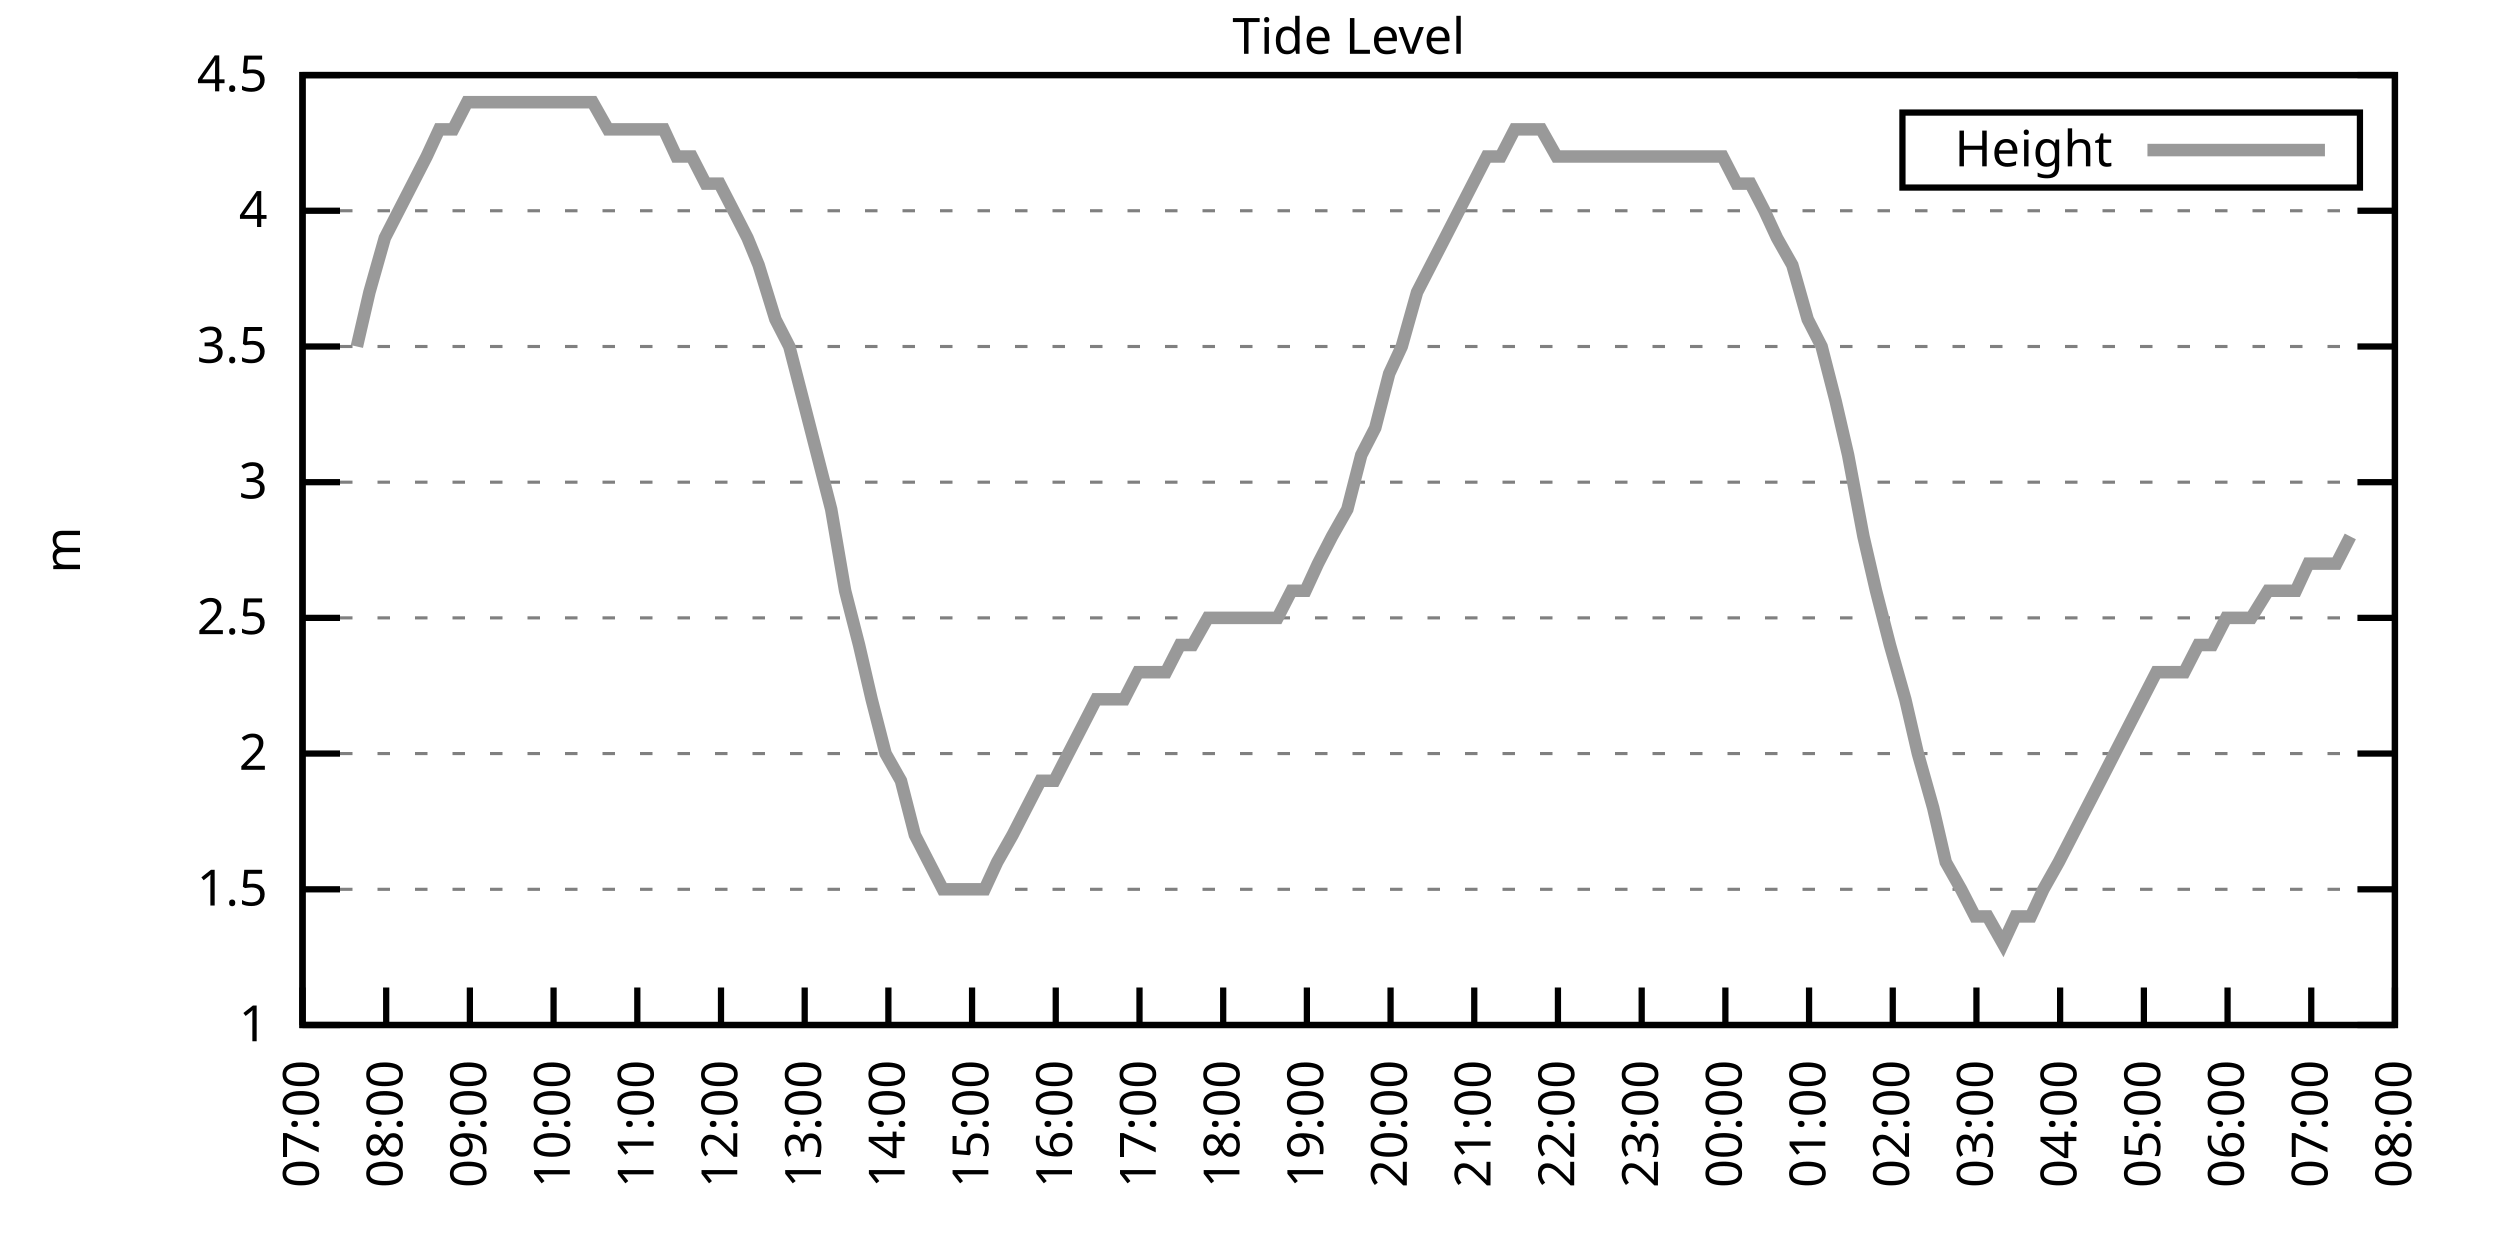
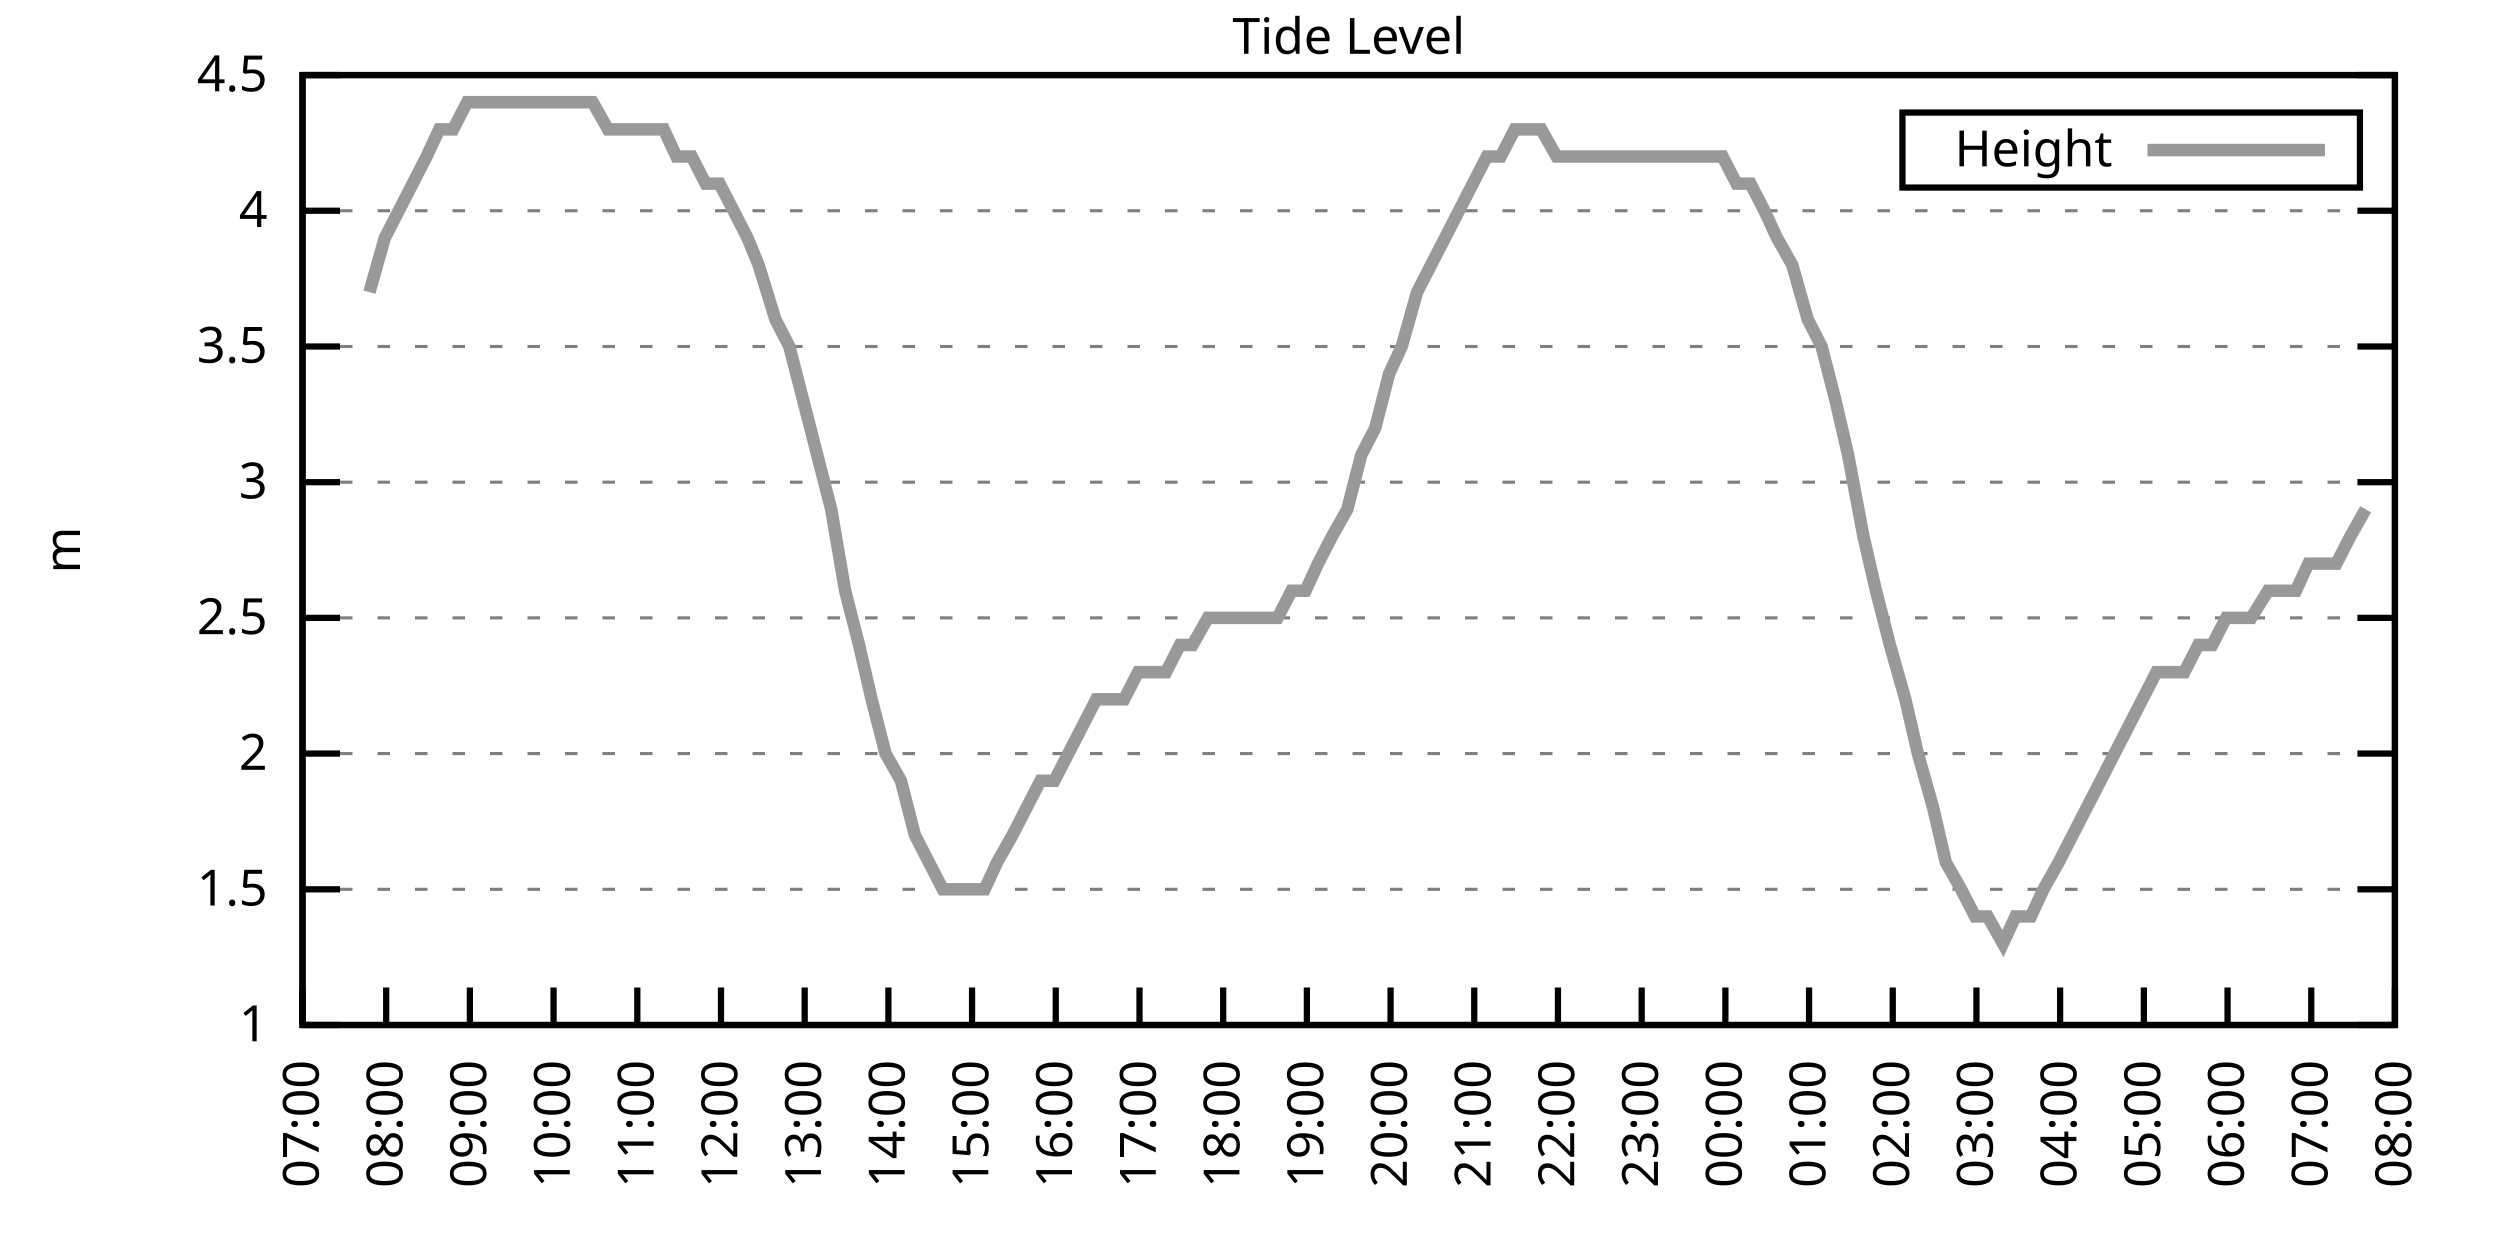
<svg xmlns="http://www.w3.org/2000/svg" xmlns:xlink="http://www.w3.org/1999/xlink" width="400" height="200" viewBox="0 0 400 200">
  <g id="gnuplot_canvas">
    <rect x="0" y="0" width="400" height="200" fill="none" />
    <defs>
      <circle id="gpDot" r="0.5" stroke-width="0.5" stroke="currentColor" />
      <path id="gpPt0" stroke-width="0.333" stroke="currentColor" d="M-1,0 h2 M0,-1 v2" />
      <path id="gpPt1" stroke-width="0.333" stroke="currentColor" d="M-1,-1 L1,1 M1,-1 L-1,1" />
      <path id="gpPt2" stroke-width="0.333" stroke="currentColor" d="M-1,0 L1,0 M0,-1 L0,1 M-1,-1 L1,1 M-1,1 L1,-1" />
      <rect id="gpPt3" stroke-width="0.333" stroke="currentColor" x="-1" y="-1" width="2" height="2" />
      <rect id="gpPt4" stroke-width="0.333" stroke="currentColor" fill="currentColor" x="-1" y="-1" width="2" height="2" />
      <circle id="gpPt5" stroke-width="0.333" stroke="currentColor" cx="0" cy="0" r="1" />
      <use xlink:href="#gpPt5" id="gpPt6" fill="currentColor" stroke="none" />
      <path id="gpPt7" stroke-width="0.333" stroke="currentColor" d="M0,-1.33 L-1.33,0.67 L1.33,0.67 z" />
      <use xlink:href="#gpPt7" id="gpPt8" fill="currentColor" stroke="none" />
      <use xlink:href="#gpPt7" id="gpPt9" stroke="currentColor" transform="rotate(180)" />
      <use xlink:href="#gpPt9" id="gpPt10" fill="currentColor" stroke="none" />
      <use xlink:href="#gpPt3" id="gpPt11" stroke="currentColor" transform="rotate(45)" />
      <use xlink:href="#gpPt11" id="gpPt12" fill="currentColor" stroke="none" />
      <path id="gpPt13" stroke-width="0.333" stroke="currentColor" d="M0,1.330 L1.265,0.411 L0.782,-1.067 L-0.782,-1.076 L-1.265,0.411 z" />
      <use xlink:href="#gpPt13" id="gpPt14" fill="currentColor" stroke="none" />
      <filter id="textbox" filterUnits="objectBoundingBox" x="0" y="0" height="1" width="1">
        <feFlood flood-color="white" flood-opacity="1" result="bgnd" />
        <feComposite in="SourceGraphic" in2="bgnd" operator="atop" />
      </filter>
      <filter id="greybox" filterUnits="objectBoundingBox" x="0" y="0" height="1" width="1">
        <feFlood flood-color="lightgrey" flood-opacity="1" result="grey" />
        <feComposite in="SourceGraphic" in2="grey" operator="atop" />
      </filter>
    </defs>
    <g fill="none" color="white" stroke="currentColor" stroke-width="1.00" stroke-linecap="butt" stroke-linejoin="miter">
</g>
    <g fill="none" color="black" stroke="currentColor" stroke-width="1.00" stroke-linecap="butt" stroke-linejoin="miter">
      <g stroke="none" shape-rendering="crispEdges">
        <polygon fill="rgb(255, 255, 255)" points="48.40,164.00 383.18,164.00 383.18,12.02 48.40,12.02 " />
      </g>
    </g>
    <g fill="none" color="black" stroke="currentColor" stroke-width="1.00" stroke-linecap="butt" stroke-linejoin="miter">
</g>
    <g fill="none" color="black" stroke="black" stroke-width="0.50" stroke-linecap="butt" stroke-linejoin="miter">
</g>
    <g fill="none" color="gray" stroke="currentColor" stroke-width="0.50" stroke-linecap="butt" stroke-linejoin="miter">
      <path stroke="gray" stroke-dasharray="2,4" class="gridline" d="M48.40,164.00 L383.19,164.00  " />
    </g>
    <g fill="none" color="gray" stroke="gray" stroke-width="1.00" stroke-linecap="butt" stroke-linejoin="miter">
</g>
    <g fill="none" color="black" stroke="currentColor" stroke-width="1.00" stroke-linecap="butt" stroke-linejoin="miter">
      <path stroke="black" d="M48.40,164.00 L54.40,164.00 M383.19,164.00 L377.19,164.00  " />
      <g transform="translate(42.80,166.60)" stroke="none" fill="black" font-family="Sans" font-size="8.00" text-anchor="end">
        <text>
          <tspan font-family="Sans"> 1</tspan>
        </text>
      </g>
    </g>
    <g fill="none" color="black" stroke="currentColor" stroke-width="1.00" stroke-linecap="butt" stroke-linejoin="miter">
</g>
    <g fill="none" color="black" stroke="black" stroke-width="0.50" stroke-linecap="butt" stroke-linejoin="miter">
</g>
    <g fill="none" color="gray" stroke="currentColor" stroke-width="0.50" stroke-linecap="butt" stroke-linejoin="miter">
      <path stroke="gray" stroke-dasharray="2,4" class="gridline" d="M48.40,142.29 L383.19,142.29  " />
    </g>
    <g fill="none" color="gray" stroke="gray" stroke-width="1.00" stroke-linecap="butt" stroke-linejoin="miter">
</g>
    <g fill="none" color="black" stroke="currentColor" stroke-width="1.00" stroke-linecap="butt" stroke-linejoin="miter">
      <path stroke="black" d="M48.40,142.29 L54.40,142.29 M383.19,142.29 L377.19,142.29  " />
      <g transform="translate(42.80,144.89)" stroke="none" fill="black" font-family="Sans" font-size="8.00" text-anchor="end">
        <text>
          <tspan font-family="Sans"> 1.5</tspan>
        </text>
      </g>
    </g>
    <g fill="none" color="black" stroke="currentColor" stroke-width="1.00" stroke-linecap="butt" stroke-linejoin="miter">
</g>
    <g fill="none" color="black" stroke="black" stroke-width="0.50" stroke-linecap="butt" stroke-linejoin="miter">
</g>
    <g fill="none" color="gray" stroke="currentColor" stroke-width="0.50" stroke-linecap="butt" stroke-linejoin="miter">
      <path stroke="gray" stroke-dasharray="2,4" class="gridline" d="M48.40,120.57 L383.19,120.57  " />
    </g>
    <g fill="none" color="gray" stroke="gray" stroke-width="1.00" stroke-linecap="butt" stroke-linejoin="miter">
</g>
    <g fill="none" color="black" stroke="currentColor" stroke-width="1.00" stroke-linecap="butt" stroke-linejoin="miter">
      <path stroke="black" d="M48.40,120.57 L54.40,120.57 M383.19,120.57 L377.19,120.57  " />
      <g transform="translate(42.80,123.17)" stroke="none" fill="black" font-family="Sans" font-size="8.00" text-anchor="end">
        <text>
          <tspan font-family="Sans"> 2</tspan>
        </text>
      </g>
    </g>
    <g fill="none" color="black" stroke="currentColor" stroke-width="1.00" stroke-linecap="butt" stroke-linejoin="miter">
</g>
    <g fill="none" color="black" stroke="black" stroke-width="0.50" stroke-linecap="butt" stroke-linejoin="miter">
</g>
    <g fill="none" color="gray" stroke="currentColor" stroke-width="0.50" stroke-linecap="butt" stroke-linejoin="miter">
      <path stroke="gray" stroke-dasharray="2,4" class="gridline" d="M48.40,98.86 L383.19,98.86  " />
    </g>
    <g fill="none" color="gray" stroke="gray" stroke-width="1.00" stroke-linecap="butt" stroke-linejoin="miter">
</g>
    <g fill="none" color="black" stroke="currentColor" stroke-width="1.00" stroke-linecap="butt" stroke-linejoin="miter">
      <path stroke="black" d="M48.40,98.86 L54.40,98.86 M383.19,98.86 L377.19,98.86  " />
      <g transform="translate(42.80,101.46)" stroke="none" fill="black" font-family="Sans" font-size="8.00" text-anchor="end">
        <text>
          <tspan font-family="Sans"> 2.5</tspan>
        </text>
      </g>
    </g>
    <g fill="none" color="black" stroke="currentColor" stroke-width="1.00" stroke-linecap="butt" stroke-linejoin="miter">
</g>
    <g fill="none" color="black" stroke="black" stroke-width="0.50" stroke-linecap="butt" stroke-linejoin="miter">
</g>
    <g fill="none" color="gray" stroke="currentColor" stroke-width="0.50" stroke-linecap="butt" stroke-linejoin="miter">
      <path stroke="gray" stroke-dasharray="2,4" class="gridline" d="M48.40,77.15 L383.19,77.15  " />
    </g>
    <g fill="none" color="gray" stroke="gray" stroke-width="1.00" stroke-linecap="butt" stroke-linejoin="miter">
</g>
    <g fill="none" color="black" stroke="currentColor" stroke-width="1.00" stroke-linecap="butt" stroke-linejoin="miter">
      <path stroke="black" d="M48.40,77.15 L54.40,77.15 M383.19,77.15 L377.19,77.15  " />
      <g transform="translate(42.80,79.75)" stroke="none" fill="black" font-family="Sans" font-size="8.00" text-anchor="end">
        <text>
          <tspan font-family="Sans"> 3</tspan>
        </text>
      </g>
    </g>
    <g fill="none" color="black" stroke="currentColor" stroke-width="1.00" stroke-linecap="butt" stroke-linejoin="miter">
</g>
    <g fill="none" color="black" stroke="black" stroke-width="0.50" stroke-linecap="butt" stroke-linejoin="miter">
</g>
    <g fill="none" color="gray" stroke="currentColor" stroke-width="0.50" stroke-linecap="butt" stroke-linejoin="miter">
      <path stroke="gray" stroke-dasharray="2,4" class="gridline" d="M48.40,55.44 L383.19,55.44  " />
    </g>
    <g fill="none" color="gray" stroke="gray" stroke-width="1.00" stroke-linecap="butt" stroke-linejoin="miter">
</g>
    <g fill="none" color="black" stroke="currentColor" stroke-width="1.00" stroke-linecap="butt" stroke-linejoin="miter">
      <path stroke="black" d="M48.40,55.44 L54.40,55.44 M383.19,55.44 L377.19,55.44  " />
      <g transform="translate(42.80,58.04)" stroke="none" fill="black" font-family="Sans" font-size="8.00" text-anchor="end">
        <text>
          <tspan font-family="Sans"> 3.5</tspan>
        </text>
      </g>
    </g>
    <g fill="none" color="black" stroke="currentColor" stroke-width="1.00" stroke-linecap="butt" stroke-linejoin="miter">
</g>
    <g fill="none" color="black" stroke="black" stroke-width="0.50" stroke-linecap="butt" stroke-linejoin="miter">
</g>
    <g fill="none" color="gray" stroke="currentColor" stroke-width="0.50" stroke-linecap="butt" stroke-linejoin="miter">
      <path stroke="gray" stroke-dasharray="2,4" class="gridline" d="M48.40,33.72 L383.19,33.72  " />
    </g>
    <g fill="none" color="gray" stroke="gray" stroke-width="1.00" stroke-linecap="butt" stroke-linejoin="miter">
</g>
    <g fill="none" color="black" stroke="currentColor" stroke-width="1.00" stroke-linecap="butt" stroke-linejoin="miter">
      <path stroke="black" d="M48.40,33.72 L54.40,33.72 M383.19,33.72 L377.19,33.72  " />
      <g transform="translate(42.80,36.32)" stroke="none" fill="black" font-family="Sans" font-size="8.00" text-anchor="end">
        <text>
          <tspan font-family="Sans"> 4</tspan>
        </text>
      </g>
    </g>
    <g fill="none" color="black" stroke="currentColor" stroke-width="1.00" stroke-linecap="butt" stroke-linejoin="miter">
</g>
    <g fill="none" color="black" stroke="black" stroke-width="0.50" stroke-linecap="butt" stroke-linejoin="miter">
</g>
    <g fill="none" color="gray" stroke="currentColor" stroke-width="0.50" stroke-linecap="butt" stroke-linejoin="miter">
      <path stroke="gray" stroke-dasharray="2,4" class="gridline" d="M48.40,12.01 L383.19,12.01  " />
    </g>
    <g fill="none" color="gray" stroke="gray" stroke-width="1.00" stroke-linecap="butt" stroke-linejoin="miter">
</g>
    <g fill="none" color="black" stroke="currentColor" stroke-width="1.00" stroke-linecap="butt" stroke-linejoin="miter">
      <path stroke="black" d="M48.40,12.01 L54.40,12.01 M383.19,12.01 L377.19,12.01  " />
      <g transform="translate(42.80,14.61)" stroke="none" fill="black" font-family="Sans" font-size="8.00" text-anchor="end">
        <text>
          <tspan font-family="Sans"> 4.5</tspan>
        </text>
      </g>
    </g>
    <g fill="none" color="black" stroke="currentColor" stroke-width="1.00" stroke-linecap="butt" stroke-linejoin="miter">
      <path stroke="black" d="M48.40,164.00 L48.40,158.00  " />
      <g transform="translate(51.00,169.60) rotate(270.00)" stroke="none" fill="black" font-family="Sans" font-size="8.00" text-anchor="end">
        <text>
          <tspan font-family="Sans">07:00</tspan>
        </text>
      </g>
    </g>
    <g fill="none" color="black" stroke="currentColor" stroke-width="1.00" stroke-linecap="butt" stroke-linejoin="miter">
      <path stroke="black" d="M61.79,164.00 L61.79,158.00  " />
      <g transform="translate(64.39,169.60) rotate(270.00)" stroke="none" fill="black" font-family="Sans" font-size="8.00" text-anchor="end">
        <text>
          <tspan font-family="Sans">08:00</tspan>
        </text>
      </g>
    </g>
    <g fill="none" color="black" stroke="currentColor" stroke-width="1.00" stroke-linecap="butt" stroke-linejoin="miter">
      <path stroke="black" d="M75.18,164.00 L75.18,158.00  " />
      <g transform="translate(77.78,169.60) rotate(270.00)" stroke="none" fill="black" font-family="Sans" font-size="8.00" text-anchor="end">
        <text>
          <tspan font-family="Sans">09:00</tspan>
        </text>
      </g>
    </g>
    <g fill="none" color="black" stroke="currentColor" stroke-width="1.00" stroke-linecap="butt" stroke-linejoin="miter">
      <path stroke="black" d="M88.57,164.00 L88.57,158.00  " />
      <g transform="translate(91.17,169.60) rotate(270.00)" stroke="none" fill="black" font-family="Sans" font-size="8.00" text-anchor="end">
        <text>
          <tspan font-family="Sans">10:00</tspan>
        </text>
      </g>
    </g>
    <g fill="none" color="black" stroke="currentColor" stroke-width="1.00" stroke-linecap="butt" stroke-linejoin="miter">
      <path stroke="black" d="M101.97,164.00 L101.97,158.00  " />
      <g transform="translate(104.57,169.60) rotate(270.00)" stroke="none" fill="black" font-family="Sans" font-size="8.00" text-anchor="end">
        <text>
          <tspan font-family="Sans">11:00</tspan>
        </text>
      </g>
    </g>
    <g fill="none" color="black" stroke="currentColor" stroke-width="1.00" stroke-linecap="butt" stroke-linejoin="miter">
      <path stroke="black" d="M115.36,164.00 L115.36,158.00  " />
      <g transform="translate(117.96,169.60) rotate(270.00)" stroke="none" fill="black" font-family="Sans" font-size="8.00" text-anchor="end">
        <text>
          <tspan font-family="Sans">12:00</tspan>
        </text>
      </g>
    </g>
    <g fill="none" color="black" stroke="currentColor" stroke-width="1.00" stroke-linecap="butt" stroke-linejoin="miter">
      <path stroke="black" d="M128.75,164.00 L128.75,158.00  " />
      <g transform="translate(131.35,169.60) rotate(270.00)" stroke="none" fill="black" font-family="Sans" font-size="8.00" text-anchor="end">
        <text>
          <tspan font-family="Sans">13:00</tspan>
        </text>
      </g>
    </g>
    <g fill="none" color="black" stroke="currentColor" stroke-width="1.00" stroke-linecap="butt" stroke-linejoin="miter">
      <path stroke="black" d="M142.14,164.00 L142.14,158.00  " />
      <g transform="translate(144.74,169.60) rotate(270.00)" stroke="none" fill="black" font-family="Sans" font-size="8.00" text-anchor="end">
        <text>
          <tspan font-family="Sans">14:00</tspan>
        </text>
      </g>
    </g>
    <g fill="none" color="black" stroke="currentColor" stroke-width="1.00" stroke-linecap="butt" stroke-linejoin="miter">
      <path stroke="black" d="M155.53,164.00 L155.53,158.00  " />
      <g transform="translate(158.13,169.60) rotate(270.00)" stroke="none" fill="black" font-family="Sans" font-size="8.00" text-anchor="end">
        <text>
          <tspan font-family="Sans">15:00</tspan>
        </text>
      </g>
    </g>
    <g fill="none" color="black" stroke="currentColor" stroke-width="1.00" stroke-linecap="butt" stroke-linejoin="miter">
      <path stroke="black" d="M168.92,164.00 L168.92,158.00  " />
      <g transform="translate(171.52,169.60) rotate(270.00)" stroke="none" fill="black" font-family="Sans" font-size="8.00" text-anchor="end">
        <text>
          <tspan font-family="Sans">16:00</tspan>
        </text>
      </g>
    </g>
    <g fill="none" color="black" stroke="currentColor" stroke-width="1.00" stroke-linecap="butt" stroke-linejoin="miter">
      <path stroke="black" d="M182.32,164.00 L182.32,158.00  " />
      <g transform="translate(184.92,169.60) rotate(270.00)" stroke="none" fill="black" font-family="Sans" font-size="8.00" text-anchor="end">
        <text>
          <tspan font-family="Sans">17:00</tspan>
        </text>
      </g>
    </g>
    <g fill="none" color="black" stroke="currentColor" stroke-width="1.00" stroke-linecap="butt" stroke-linejoin="miter">
      <path stroke="black" d="M195.71,164.00 L195.71,158.00  " />
      <g transform="translate(198.31,169.60) rotate(270.00)" stroke="none" fill="black" font-family="Sans" font-size="8.00" text-anchor="end">
        <text>
          <tspan font-family="Sans">18:00</tspan>
        </text>
      </g>
    </g>
    <g fill="none" color="black" stroke="currentColor" stroke-width="1.00" stroke-linecap="butt" stroke-linejoin="miter">
      <path stroke="black" d="M209.10,164.00 L209.10,158.00  " />
      <g transform="translate(211.70,169.60) rotate(270.00)" stroke="none" fill="black" font-family="Sans" font-size="8.00" text-anchor="end">
        <text>
          <tspan font-family="Sans">19:00</tspan>
        </text>
      </g>
    </g>
    <g fill="none" color="black" stroke="currentColor" stroke-width="1.00" stroke-linecap="butt" stroke-linejoin="miter">
      <path stroke="black" d="M222.49,164.00 L222.49,158.00  " />
      <g transform="translate(225.09,169.60) rotate(270.00)" stroke="none" fill="black" font-family="Sans" font-size="8.00" text-anchor="end">
        <text>
          <tspan font-family="Sans">20:00</tspan>
        </text>
      </g>
    </g>
    <g fill="none" color="black" stroke="currentColor" stroke-width="1.00" stroke-linecap="butt" stroke-linejoin="miter">
      <path stroke="black" d="M235.88,164.00 L235.88,158.00  " />
      <g transform="translate(238.48,169.60) rotate(270.00)" stroke="none" fill="black" font-family="Sans" font-size="8.00" text-anchor="end">
        <text>
          <tspan font-family="Sans">21:00</tspan>
        </text>
      </g>
    </g>
    <g fill="none" color="black" stroke="currentColor" stroke-width="1.00" stroke-linecap="butt" stroke-linejoin="miter">
      <path stroke="black" d="M249.27,164.00 L249.27,158.00  " />
      <g transform="translate(251.87,169.60) rotate(270.00)" stroke="none" fill="black" font-family="Sans" font-size="8.00" text-anchor="end">
        <text>
          <tspan font-family="Sans">22:00</tspan>
        </text>
      </g>
    </g>
    <g fill="none" color="black" stroke="currentColor" stroke-width="1.00" stroke-linecap="butt" stroke-linejoin="miter">
      <path stroke="black" d="M262.67,164.00 L262.67,158.00  " />
      <g transform="translate(265.27,169.60) rotate(270.00)" stroke="none" fill="black" font-family="Sans" font-size="8.00" text-anchor="end">
        <text>
          <tspan font-family="Sans">23:00</tspan>
        </text>
      </g>
    </g>
    <g fill="none" color="black" stroke="currentColor" stroke-width="1.00" stroke-linecap="butt" stroke-linejoin="miter">
      <path stroke="black" d="M276.06,164.00 L276.06,158.00  " />
      <g transform="translate(278.66,169.60) rotate(270.00)" stroke="none" fill="black" font-family="Sans" font-size="8.00" text-anchor="end">
        <text>
          <tspan font-family="Sans">00:00</tspan>
        </text>
      </g>
    </g>
    <g fill="none" color="black" stroke="currentColor" stroke-width="1.00" stroke-linecap="butt" stroke-linejoin="miter">
      <path stroke="black" d="M289.45,164.00 L289.45,158.00  " />
      <g transform="translate(292.05,169.60) rotate(270.00)" stroke="none" fill="black" font-family="Sans" font-size="8.00" text-anchor="end">
        <text>
          <tspan font-family="Sans">01:00</tspan>
        </text>
      </g>
    </g>
    <g fill="none" color="black" stroke="currentColor" stroke-width="1.00" stroke-linecap="butt" stroke-linejoin="miter">
      <path stroke="black" d="M302.84,164.00 L302.84,158.00  " />
      <g transform="translate(305.44,169.60) rotate(270.00)" stroke="none" fill="black" font-family="Sans" font-size="8.00" text-anchor="end">
        <text>
          <tspan font-family="Sans">02:00</tspan>
        </text>
      </g>
    </g>
    <g fill="none" color="black" stroke="currentColor" stroke-width="1.00" stroke-linecap="butt" stroke-linejoin="miter">
      <path stroke="black" d="M316.23,164.00 L316.23,158.00  " />
      <g transform="translate(318.83,169.60) rotate(270.00)" stroke="none" fill="black" font-family="Sans" font-size="8.00" text-anchor="end">
        <text>
          <tspan font-family="Sans">03:00</tspan>
        </text>
      </g>
    </g>
    <g fill="none" color="black" stroke="currentColor" stroke-width="1.00" stroke-linecap="butt" stroke-linejoin="miter">
      <path stroke="black" d="M329.62,164.00 L329.62,158.00  " />
      <g transform="translate(332.22,169.60) rotate(270.00)" stroke="none" fill="black" font-family="Sans" font-size="8.00" text-anchor="end">
        <text>
          <tspan font-family="Sans">04:00</tspan>
        </text>
      </g>
    </g>
    <g fill="none" color="black" stroke="currentColor" stroke-width="1.00" stroke-linecap="butt" stroke-linejoin="miter">
      <path stroke="black" d="M343.02,164.00 L343.02,158.00  " />
      <g transform="translate(345.62,169.60) rotate(270.00)" stroke="none" fill="black" font-family="Sans" font-size="8.00" text-anchor="end">
        <text>
          <tspan font-family="Sans">05:00</tspan>
        </text>
      </g>
    </g>
    <g fill="none" color="black" stroke="currentColor" stroke-width="1.00" stroke-linecap="butt" stroke-linejoin="miter">
      <path stroke="black" d="M356.41,164.00 L356.41,158.00  " />
      <g transform="translate(359.01,169.60) rotate(270.00)" stroke="none" fill="black" font-family="Sans" font-size="8.00" text-anchor="end">
        <text>
          <tspan font-family="Sans">06:00</tspan>
        </text>
      </g>
    </g>
    <g fill="none" color="black" stroke="currentColor" stroke-width="1.00" stroke-linecap="butt" stroke-linejoin="miter">
      <path stroke="black" d="M369.80,164.00 L369.80,158.00  " />
      <g transform="translate(372.40,169.60) rotate(270.00)" stroke="none" fill="black" font-family="Sans" font-size="8.00" text-anchor="end">
        <text>
          <tspan font-family="Sans">07:00</tspan>
        </text>
      </g>
    </g>
    <g fill="none" color="black" stroke="currentColor" stroke-width="1.00" stroke-linecap="butt" stroke-linejoin="miter">
      <path stroke="black" d="M383.19,164.00 L383.19,158.00  " />
      <g transform="translate(385.79,169.60) rotate(270.00)" stroke="none" fill="black" font-family="Sans" font-size="8.00" text-anchor="end">
        <text>
          <tspan font-family="Sans">08:00</tspan>
        </text>
      </g>
    </g>
    <g fill="none" color="black" stroke="currentColor" stroke-width="1.00" stroke-linecap="butt" stroke-linejoin="miter">
</g>
    <g fill="none" color="black" stroke="currentColor" stroke-width="1.00" stroke-linecap="butt" stroke-linejoin="miter">
      <path stroke="black" d="M48.40,12.01 L48.40,164.00 L383.19,164.00 L383.19,12.01 L48.40,12.01 Z  " />
    </g>
    <g fill="none" color="black" stroke="currentColor" stroke-width="1.00" stroke-linecap="butt" stroke-linejoin="miter">
</g>
    <g fill="none" color="black" stroke="currentColor" stroke-width="1.00" stroke-linecap="butt" stroke-linejoin="miter">
      <path stroke="black" d="M304.39,30.01 L304.39,18.01 L377.59,18.01 L377.59,30.01 L304.39,30.01 Z  " />
    </g>
    <g id="Tide_level_plot_1">
      <g fill="none" color="white" stroke="black" stroke-width="2.00" stroke-linecap="butt" stroke-linejoin="miter">
</g>
      <g fill="none" color="black" stroke="currentColor" stroke-width="2.00" stroke-linecap="butt" stroke-linejoin="miter">
        <g transform="translate(337.99,26.61)" stroke="none" fill="black" font-family="Sans" font-size="8.00" text-anchor="end">
          <text>
            <tspan font-family="Sans">Height</tspan>
          </text>
        </g>
      </g>
      <g fill="none" color="black" stroke="currentColor" stroke-width="2.00" stroke-linecap="butt" stroke-linejoin="miter">
-         <path stroke="rgb(153, 153, 153)" d="M343.59,24.01 L371.99,24.01 M57.10,55.44 L59.11,46.75 L61.57,38.07 L63.80,33.72 L66.03,29.38 L68.26,25.04   L70.27,20.70 L72.50,20.70 L74.74,16.35 L77.19,16.35 L79.42,16.35 L81.66,16.35 L83.89,16.35 L86.12,16.35   L88.35,16.35 L90.58,16.35 L92.59,16.35 L94.82,16.35 L97.28,20.70 L99.51,20.70 L101.74,20.70 L103.75,20.70   L106.21,20.70 L108.22,25.04 L110.67,25.04 L112.90,29.38 L115.13,29.38 L117.37,33.72 L119.60,38.07 L121.38,42.41   L124.06,51.09 L126.29,55.44 L128.53,64.12 L130.76,72.81 L132.99,81.49 L135.22,94.52 L137.45,103.20 L139.46,111.89   L141.69,120.57 L144.15,124.92 L146.38,133.60 L148.61,137.94 L150.85,142.29 L153.08,142.29 L155.09,142.29 L157.54,142.29   L159.55,137.94 L162.01,133.60 L164.24,129.26 L166.47,124.92 L168.70,124.92 L170.93,120.57 L173.17,116.23 L175.40,111.89   L177.41,111.89 L179.86,111.89 L182.09,107.55 L184.10,107.55 L186.56,107.55 L188.79,103.20 L190.80,103.20 L193.25,98.86   L195.48,98.86 L197.49,98.86 L199.95,98.86 L202.18,98.86 L204.41,98.86 L206.64,94.52 L208.88,94.52 L210.88,90.18   L213.12,85.83 L215.57,81.49 L217.80,72.81 L220.04,68.46 L222.27,59.78 L224.28,55.44 L226.73,46.75 L228.96,42.41   L231.20,38.07 L233.43,33.72 L235.66,29.38 L237.89,25.04 L240.12,25.04 L242.36,20.70 L244.36,20.70 L246.60,20.70   L249.05,25.04 L251.06,25.04 L253.51,25.04 L255.52,25.04 L257.98,25.04 L260.21,25.04 L262.44,25.04 L264.45,25.04   L266.91,25.04 L268.92,25.04 L271.37,25.04 L273.60,25.04 L275.61,25.04 L277.84,29.38 L280.07,29.38 L282.31,33.72   L284.32,38.07 L286.77,42.41 L289.23,51.09 L291.46,55.44 L293.69,64.12 L295.70,72.81 L298.15,85.83 L300.16,94.52   L302.39,103.20 L304.85,111.89 L306.86,120.57 L309.31,129.26 L311.32,137.94 L313.78,142.29 L316.01,146.63 L318.02,146.63   L320.47,150.97 L322.48,146.63 L324.94,146.63 L326.95,142.29 L329.40,137.94 L331.63,133.60 L333.86,129.26 L336.10,124.92   L338.33,120.57 L340.56,116.23 L345.02,107.55 L347.26,107.55 L349.49,107.55 L351.72,103.20 L353.95,103.20 L356.18,98.86   L358.19,98.86 L360.20,98.86 L362.88,94.52 L365.11,94.52 L367.34,94.52 L369.35,90.18 L371.58,90.18 L373.82,90.18   L376.05,85.83  " />
+         <path stroke="rgb(153, 153, 153)" d="M343.59,24.01 L371.99,24.01 M59.11,46.75 L61.57,38.07 L63.80,33.72 L66.03,29.38 L68.26,25.04 L70.27,20.70   L72.50,20.70 L74.74,16.35 L77.19,16.35 L79.42,16.35 L81.66,16.35 L83.89,16.35 L86.12,16.35 L88.35,16.35   L90.58,16.35 L92.59,16.35 L94.82,16.35 L97.28,20.70 L99.51,20.70 L101.74,20.70 L103.75,20.70 L106.21,20.70   L108.22,25.04 L110.67,25.04 L112.90,29.38 L115.13,29.38 L117.37,33.72 L119.60,38.07 L121.38,42.41 L124.06,51.09   L126.29,55.44 L128.53,64.12 L130.76,72.81 L132.99,81.49 L135.22,94.52 L137.45,103.20 L139.46,111.89 L141.69,120.57   L144.15,124.92 L146.38,133.60 L148.61,137.94 L150.85,142.29 L153.08,142.29 L155.09,142.29 L157.54,142.29 L159.55,137.94   L162.01,133.60 L164.24,129.26 L166.47,124.92 L168.70,124.92 L170.93,120.57 L173.17,116.23 L175.40,111.89 L177.41,111.89   L179.86,111.89 L182.09,107.55 L184.10,107.55 L186.56,107.55 L188.79,103.20 L190.80,103.20 L193.25,98.86 L195.48,98.86   L197.49,98.86 L199.95,98.86 L202.18,98.86 L204.41,98.86 L206.64,94.52 L208.88,94.52 L210.88,90.18 L213.12,85.83   L215.57,81.49 L217.80,72.81 L220.04,68.46 L222.27,59.78 L224.28,55.44 L226.73,46.75 L228.96,42.41 L231.20,38.07   L233.43,33.72 L235.66,29.38 L237.89,25.04 L240.12,25.04 L242.36,20.70 L244.36,20.70 L246.60,20.70 L249.05,25.04   L251.06,25.04 L253.51,25.04 L255.52,25.04 L257.98,25.04 L260.21,25.04 L262.44,25.04 L264.45,25.04 L266.91,25.04   L268.92,25.04 L271.37,25.04 L273.60,25.04 L275.61,25.04 L277.84,29.38 L280.07,29.38 L282.31,33.72 L284.32,38.07   L286.77,42.41 L289.23,51.09 L291.46,55.44 L293.69,64.12 L295.70,72.81 L298.15,85.83 L300.16,94.52 L302.39,103.20   L304.85,111.89 L306.86,120.57 L309.31,129.26 L311.32,137.94 L313.78,142.29 L316.01,146.63 L318.02,146.63 L320.47,150.97   L322.48,146.63 L324.94,146.63 L326.95,142.29 L329.40,137.94 L331.63,133.60 L333.86,129.26 L336.10,124.92 L338.33,120.57   L340.56,116.23 L345.02,107.55 L347.26,107.55 L349.49,107.55 L351.72,103.20 L353.95,103.20 L356.18,98.86 L358.19,98.86   L360.20,98.86 L362.88,94.52 L365.11,94.52 L367.34,94.52 L369.35,90.18 L371.58,90.18 L373.82,90.18 L376.05,85.83   L378.50,81.49  " />
      </g>
    </g>
    <g fill="none" color="black" stroke="currentColor" stroke-width="2.00" stroke-linecap="butt" stroke-linejoin="miter">
</g>
    <g fill="none" color="black" stroke="black" stroke-width="1.00" stroke-linecap="butt" stroke-linejoin="miter">
</g>
    <g fill="none" color="black" stroke="currentColor" stroke-width="1.00" stroke-linecap="butt" stroke-linejoin="miter">
      <path stroke="black" d="M48.40,12.01 L48.40,164.00 L383.19,164.00 L383.19,12.01 L48.40,12.01 Z  " />
      <g transform="translate(12.80,88.01) rotate(270.00)" stroke="none" fill="black" font-family="Sans" font-size="8.00" text-anchor="middle">
        <text>
          <tspan font-family="Sans">m</tspan>
        </text>
      </g>
    </g>
    <g fill="none" color="black" stroke="currentColor" stroke-width="1.00" stroke-linecap="butt" stroke-linejoin="miter">
</g>
    <g fill="none" color="black" stroke="currentColor" stroke-width="1.00" stroke-linecap="butt" stroke-linejoin="miter">
      <g transform="translate(215.79,8.61)" stroke="none" fill="black" font-family="Sans" font-size="8.00" text-anchor="middle">
        <text>
          <tspan font-family="Sans">Tide Level</tspan>
        </text>
      </g>
    </g>
    <g fill="none" color="black" stroke="currentColor" stroke-width="1.00" stroke-linecap="butt" stroke-linejoin="miter">
</g>
  </g>
</svg>
